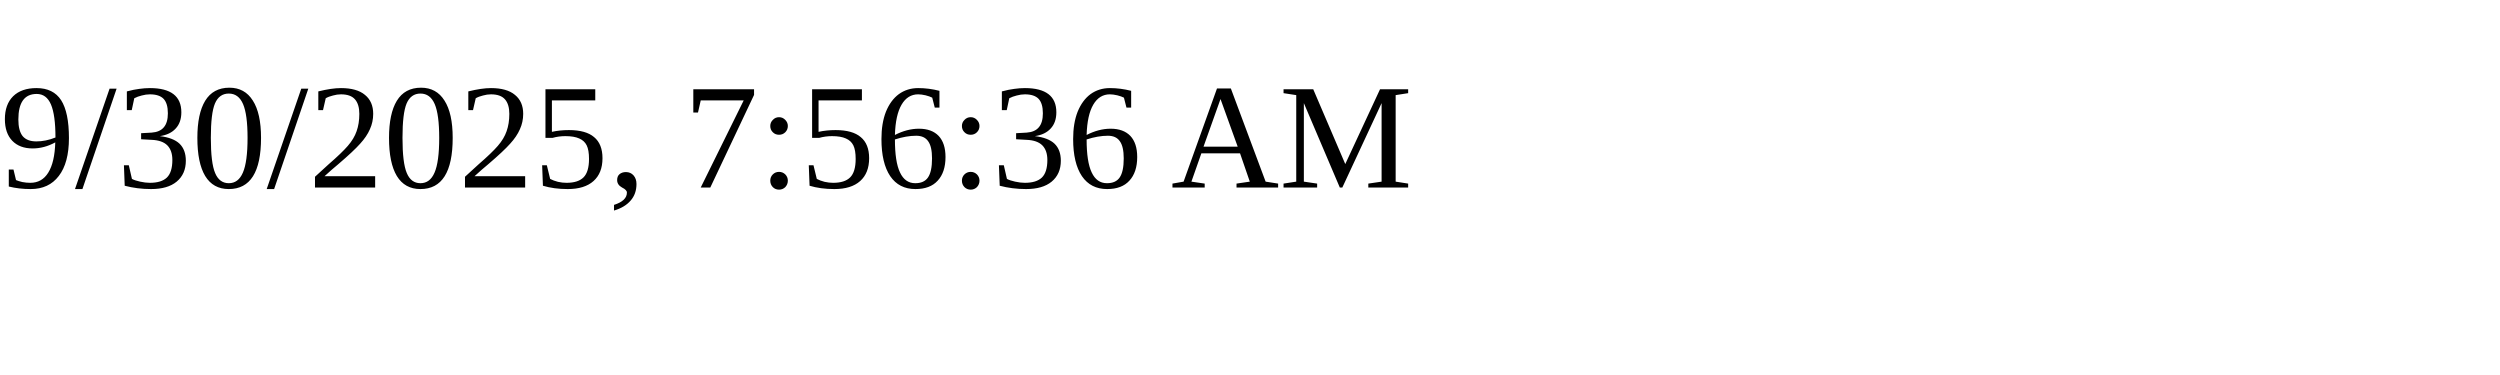
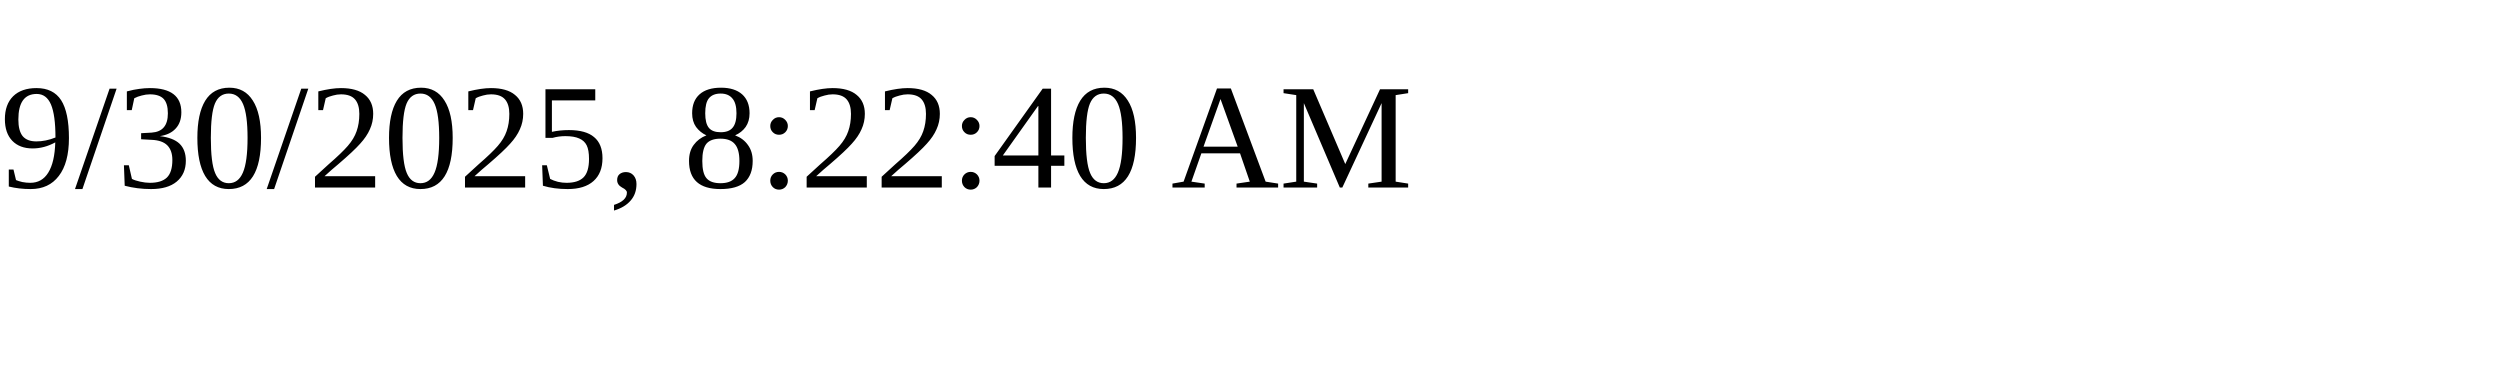
<svg xmlns="http://www.w3.org/2000/svg" height="30" width="200">
-   <text x="0" y="15">9/30/2025, 7:56:36 AM</text>
+   <text x="0" y="15">9/30/2025, 8:22:40 AM</text>
</svg>
